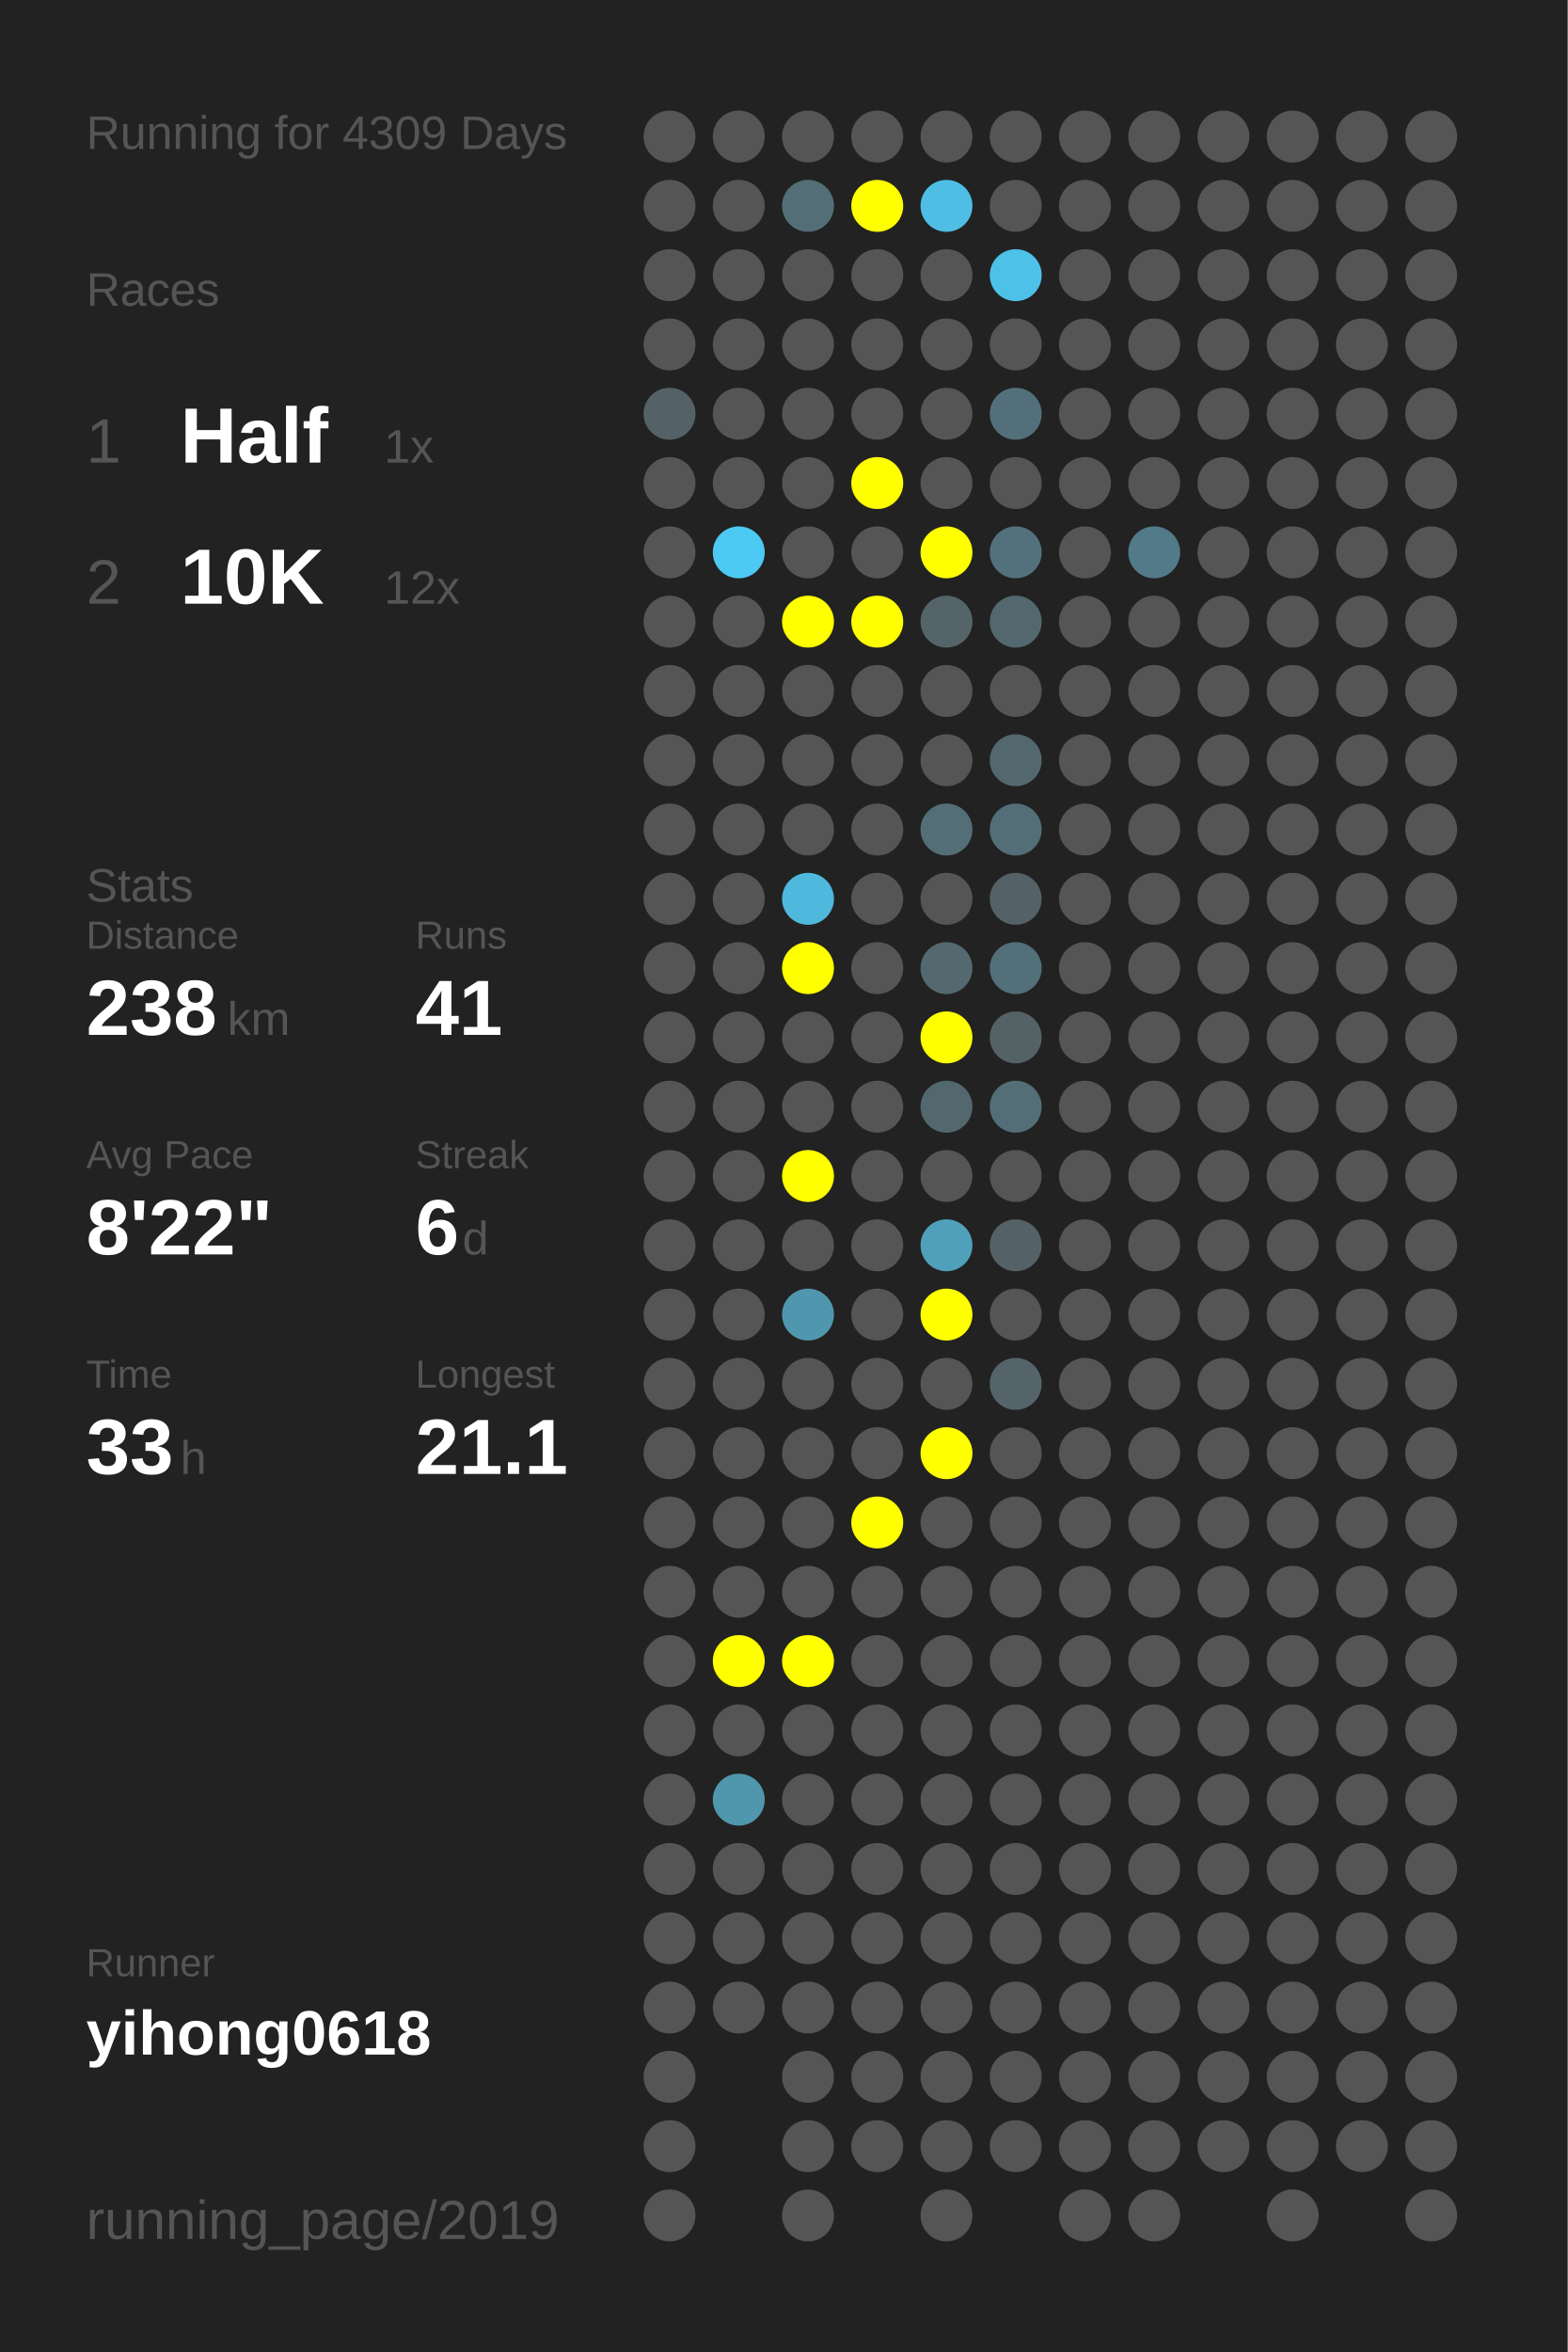
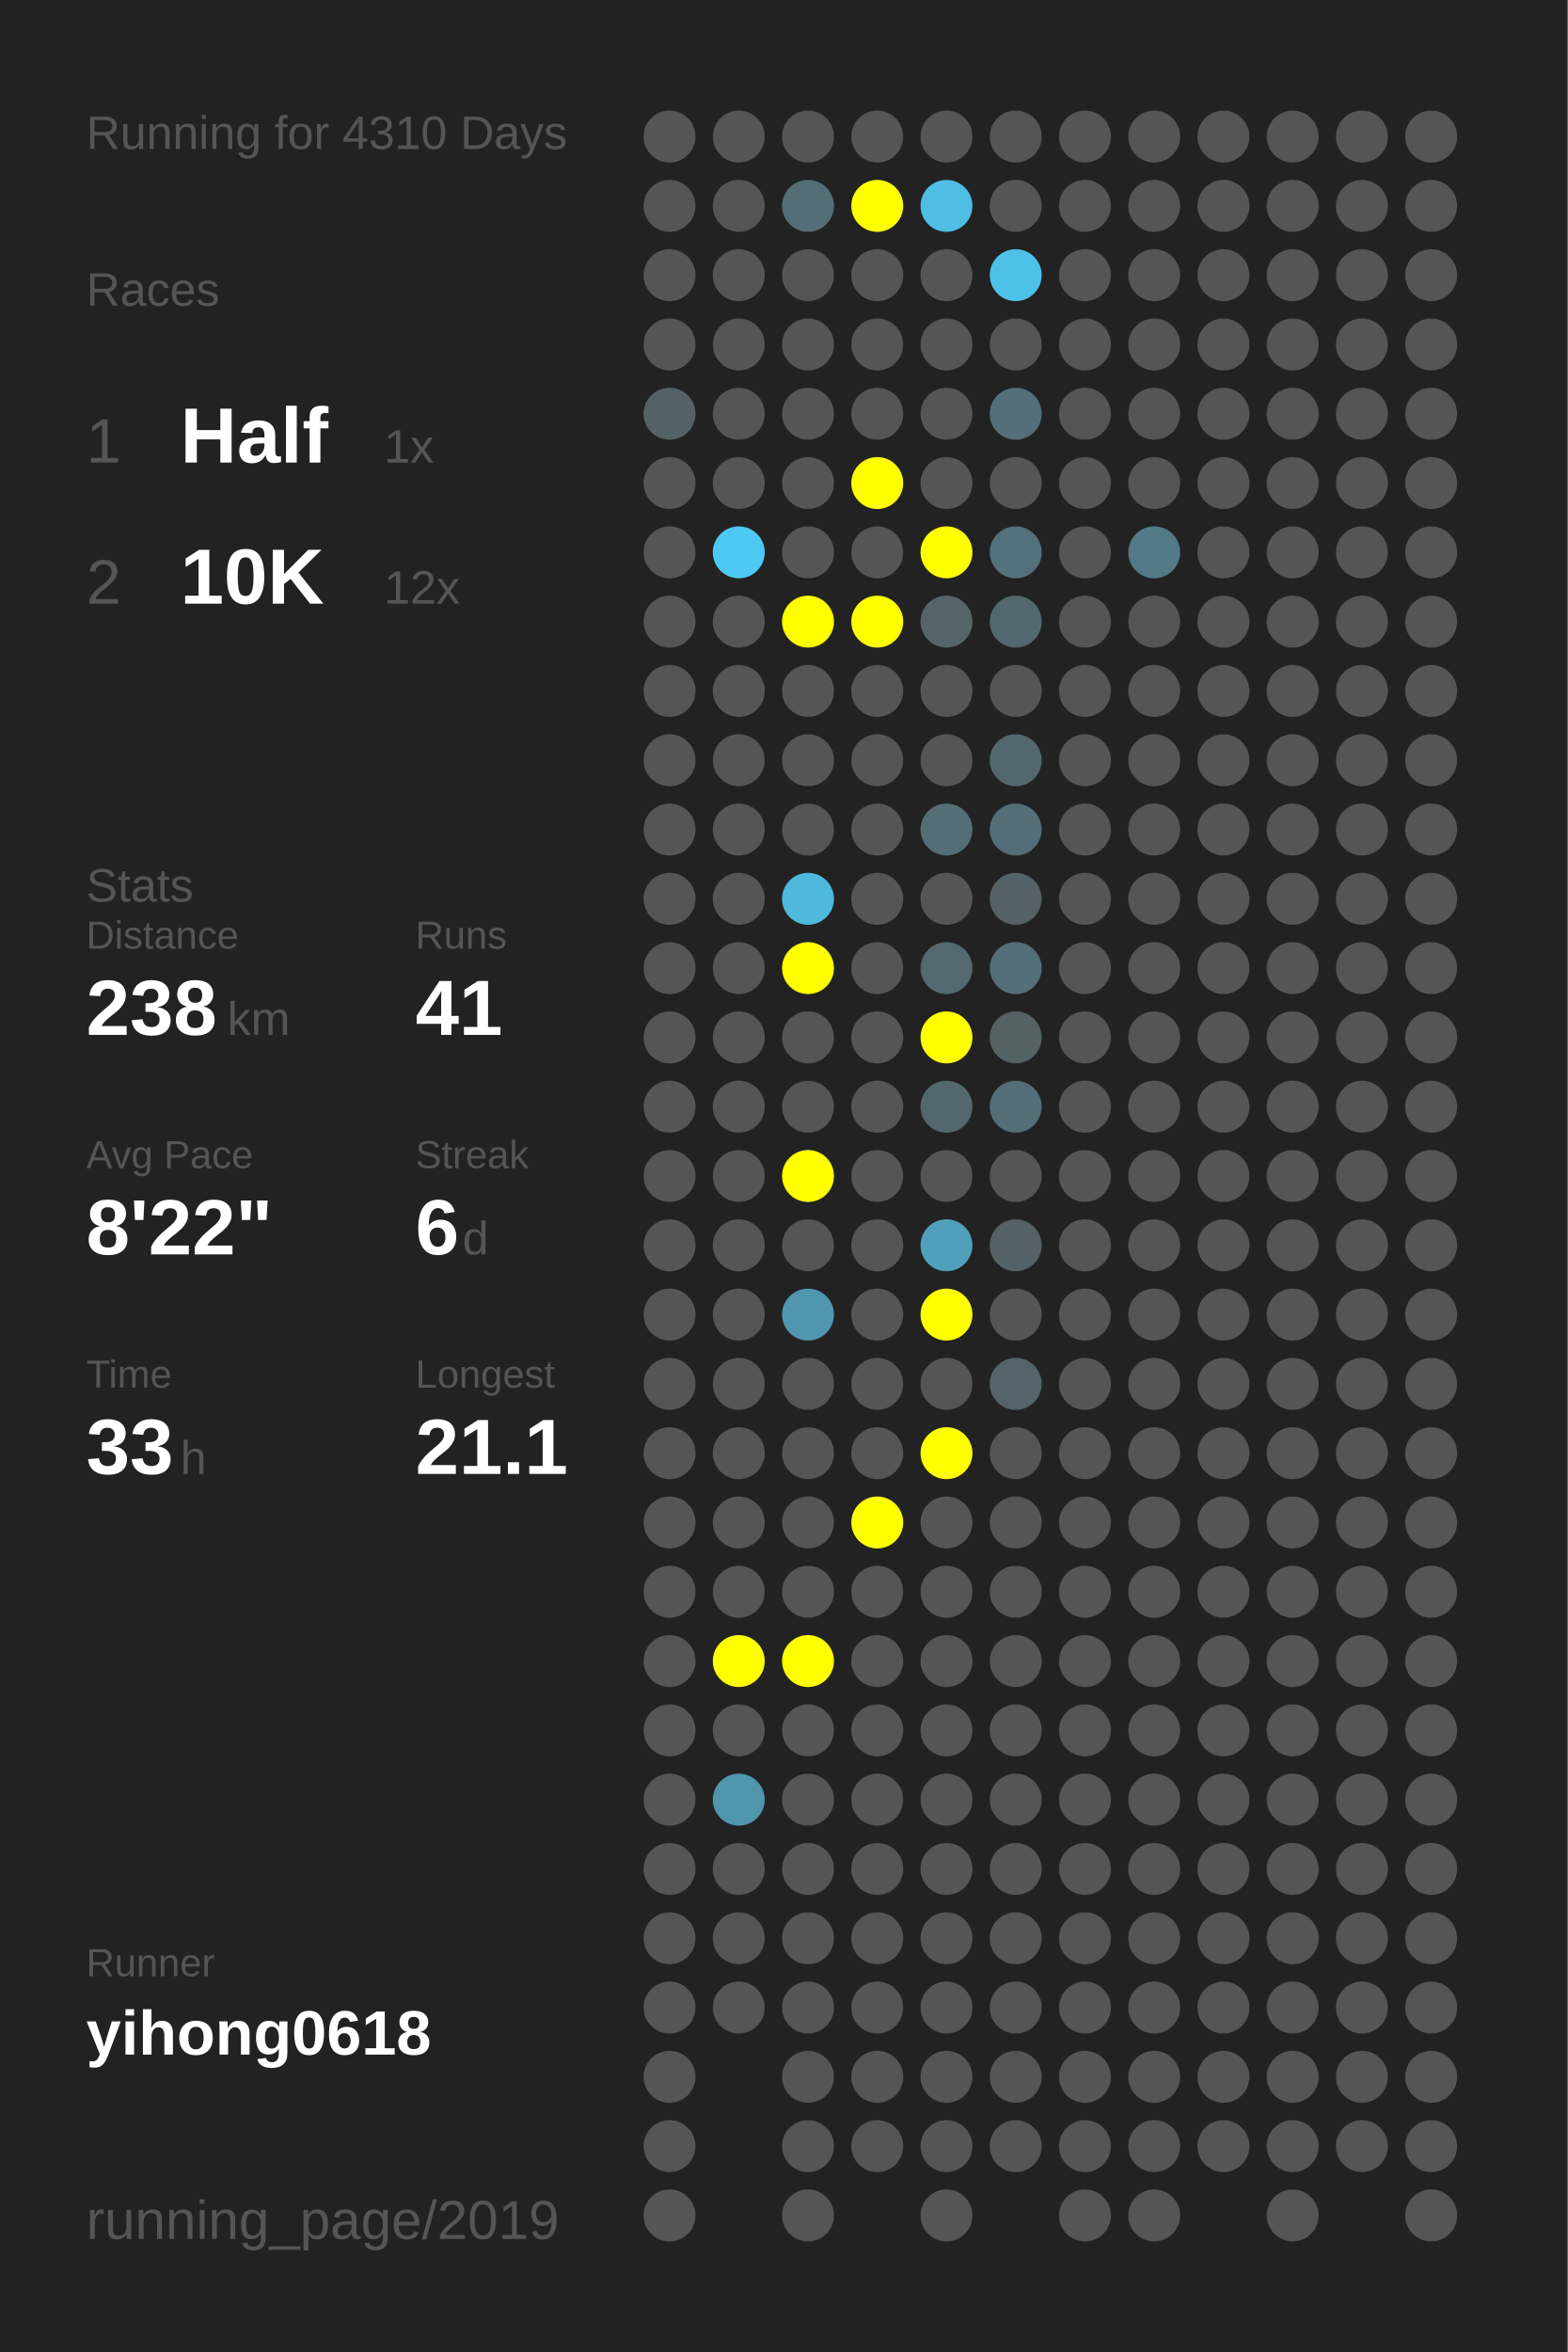
<svg xmlns="http://www.w3.org/2000/svg" baseProfile="full" height="300mm" version="1.1" viewBox="0,0,200,300" width="200mm">
  <defs />
  <rect fill="#222222" height="300" width="200" x="0" y="0" />
-   <text fill="#555555" style="font-size:6px; font-family:Arial;" x="11" y="19">Running for 4309 Days</text>
+   <text fill="#555555" style="font-size:6px; font-family:Arial;" x="11" y="19">Running for 4310 Days</text>
  <text fill="#555555" style="font-size:6px; font-family:Arial;" x="11" y="39">Races</text>
  <text fill="#555555" style="font-size:8px; font-family:Arial;" x="11" y="59">1</text>
  <text fill="#FFFFFF" style="font-size:10px; font-family:Arial; font-weight:bold;" x="23" y="59">Half</text>
  <text fill="#555555" style="font-size:6px; font-family:Arial;" x="49" y="59">1x</text>
  <text fill="#555555" style="font-size:8px; font-family:Arial;" x="11" y="77">2</text>
  <text fill="#FFFFFF" style="font-size:10px; font-family:Arial; font-weight:bold;" x="23" y="77">10K</text>
  <text fill="#555555" style="font-size:6px; font-family:Arial;" x="49" y="77">12x</text>
  <text fill="#555555" style="font-size:6px; font-family:Arial;" x="11" y="115">Stats</text>
  <text fill="#555555" style="font-size:5px; font-family:Arial;" x="11" y="121">Distance</text>
  <text fill="#FFFFFF" style="font-size:10px; font-family:Arial; font-weight:bold;" x="11" y="132">238</text>
  <text fill="#555555" style="font-size:6px; font-family:Arial;" x="29" y="132">km</text>
  <text fill="#555555" style="font-size:5px; font-family:Arial;" x="53" y="121">Runs</text>
  <text fill="#FFFFFF" style="font-size:10px; font-family:Arial; font-weight:bold;" x="53" y="132">41</text>
  <text fill="#555555" style="font-size:5px; font-family:Arial;" x="11" y="149">Avg Pace</text>
  <text fill="#FFFFFF" style="font-size:10px; font-family:Arial; font-weight:bold;" x="11" y="160">8'22"</text>
  <text fill="#555555" style="font-size:5px; font-family:Arial;" x="53" y="149">Streak</text>
  <text fill="#FFFFFF" style="font-size:10px; font-family:Arial; font-weight:bold;" x="53" y="160">6</text>
  <text fill="#555555" style="font-size:6px; font-family:Arial;" x="59" y="160">d</text>
  <text fill="#555555" style="font-size:5px; font-family:Arial;" x="11" y="177">Time</text>
  <text fill="#FFFFFF" style="font-size:10px; font-family:Arial; font-weight:bold;" x="11" y="188">33</text>
  <text fill="#555555" style="font-size:6px; font-family:Arial;" x="23" y="188">h</text>
  <text fill="#555555" style="font-size:5px; font-family:Arial;" x="53" y="177">Longest</text>
  <text fill="#FFFFFF" style="font-size:10px; font-family:Arial; font-weight:bold;" x="53" y="188">21.1</text>
  <text fill="#555555" style="font-size:5px; font-family:Arial;" x="11" y="252.065">Runner</text>
  <text fill="#FFFFFF" style="font-size:8px; font-family:Arial; font-weight:bold;" x="11" y="262.065">yihong0618</text>
  <text fill="#555555" style="font-size:7px; font-family:Arial;" x="11" y="285.581">running_page/2019</text>
  <circle cx="85.417" cy="17.419" fill="#555555" r="3.312" />
  <circle cx="85.417" cy="26.258" fill="#555555" r="3.312" />
  <circle cx="85.417" cy="35.097" fill="#555555" r="3.312" />
  <circle cx="85.417" cy="43.935" fill="#555555" r="3.312" />
  <circle cx="85.417" cy="52.774" fill="#546267" r="3.312" />
  <circle cx="85.417" cy="61.613" fill="#555555" r="3.312" />
  <circle cx="85.417" cy="70.452" fill="#555555" r="3.312" />
  <circle cx="85.417" cy="79.29" fill="#555555" r="3.312" />
  <circle cx="85.417" cy="88.129" fill="#555555" r="3.312" />
  <circle cx="85.417" cy="96.968" fill="#555555" r="3.312" />
  <circle cx="85.417" cy="105.806" fill="#555555" r="3.312" />
  <circle cx="85.417" cy="114.645" fill="#555555" r="3.312" />
  <circle cx="85.417" cy="123.484" fill="#555555" r="3.312" />
  <circle cx="85.417" cy="132.323" fill="#555555" r="3.312" />
  <circle cx="85.417" cy="141.161" fill="#555555" r="3.312" />
  <circle cx="85.417" cy="150" fill="#555555" r="3.312" />
  <circle cx="85.417" cy="158.839" fill="#555555" r="3.312" />
  <circle cx="85.417" cy="167.677" fill="#555555" r="3.312" />
  <circle cx="85.417" cy="176.516" fill="#555555" r="3.312" />
  <circle cx="85.417" cy="185.355" fill="#555555" r="3.312" />
  <circle cx="85.417" cy="194.194" fill="#555555" r="3.312" />
  <circle cx="85.417" cy="203.032" fill="#555555" r="3.312" />
  <circle cx="85.417" cy="211.871" fill="#555555" r="3.312" />
  <circle cx="85.417" cy="220.71" fill="#555555" r="3.312" />
  <circle cx="85.417" cy="229.548" fill="#555555" r="3.312" />
  <circle cx="85.417" cy="238.387" fill="#555555" r="3.312" />
  <circle cx="85.417" cy="247.226" fill="#555555" r="3.312" />
  <circle cx="85.417" cy="256.065" fill="#555555" r="3.312" />
  <circle cx="85.417" cy="264.903" fill="#555555" r="3.312" />
  <circle cx="85.417" cy="273.742" fill="#555555" r="3.312" />
  <circle cx="85.417" cy="282.581" fill="#555555" r="3.312" />
  <circle cx="94.25" cy="17.419" fill="#555555" r="3.312" />
  <circle cx="94.25" cy="26.258" fill="#555555" r="3.312" />
  <circle cx="94.25" cy="35.097" fill="#555555" r="3.312" />
  <circle cx="94.25" cy="43.935" fill="#555555" r="3.312" />
  <circle cx="94.25" cy="52.774" fill="#555555" r="3.312" />
  <circle cx="94.25" cy="61.613" fill="#555555" r="3.312" />
  <circle cx="94.25" cy="70.452" fill="#4dcaf4" r="3.312" />
  <circle cx="94.25" cy="79.29" fill="#555555" r="3.312" />
  <circle cx="94.25" cy="88.129" fill="#555555" r="3.312" />
  <circle cx="94.25" cy="96.968" fill="#555555" r="3.312" />
  <circle cx="94.25" cy="105.806" fill="#555555" r="3.312" />
  <circle cx="94.25" cy="114.645" fill="#555555" r="3.312" />
  <circle cx="94.25" cy="123.484" fill="#555555" r="3.312" />
  <circle cx="94.25" cy="132.323" fill="#555555" r="3.312" />
  <circle cx="94.25" cy="141.161" fill="#555555" r="3.312" />
  <circle cx="94.25" cy="150" fill="#555555" r="3.312" />
  <circle cx="94.25" cy="158.839" fill="#555555" r="3.312" />
  <circle cx="94.25" cy="167.677" fill="#555555" r="3.312" />
  <circle cx="94.25" cy="176.516" fill="#555555" r="3.312" />
  <circle cx="94.25" cy="185.355" fill="#555555" r="3.312" />
  <circle cx="94.25" cy="194.194" fill="#555555" r="3.312" />
  <circle cx="94.25" cy="203.032" fill="#555555" r="3.312" />
  <circle cx="94.25" cy="211.871" fill="#FFFF00" r="3.312" />
  <circle cx="94.25" cy="220.71" fill="#555555" r="3.312" />
  <circle cx="94.25" cy="229.548" fill="#5096ad" r="3.312" />
  <circle cx="94.25" cy="238.387" fill="#555555" r="3.312" />
  <circle cx="94.25" cy="247.226" fill="#555555" r="3.312" />
  <circle cx="94.25" cy="256.065" fill="#555555" r="3.312" />
  <circle cx="103.083" cy="17.419" fill="#555555" r="3.312" />
  <circle cx="103.083" cy="26.258" fill="#536e77" r="3.312" />
  <circle cx="103.083" cy="35.097" fill="#555555" r="3.312" />
  <circle cx="103.083" cy="43.935" fill="#555555" r="3.312" />
  <circle cx="103.083" cy="52.774" fill="#555555" r="3.312" />
  <circle cx="103.083" cy="61.613" fill="#555555" r="3.312" />
  <circle cx="103.083" cy="70.452" fill="#555555" r="3.312" />
  <circle cx="103.083" cy="79.29" fill="#FFFF00" r="3.312" />
  <circle cx="103.083" cy="88.129" fill="#555555" r="3.312" />
  <circle cx="103.083" cy="96.968" fill="#555555" r="3.312" />
  <circle cx="103.083" cy="105.806" fill="#555555" r="3.312" />
  <circle cx="103.083" cy="114.645" fill="#4eb9dd" r="3.312" />
  <circle cx="103.083" cy="123.484" fill="#FFFF00" r="3.312" />
  <circle cx="103.083" cy="132.323" fill="#555555" r="3.312" />
  <circle cx="103.083" cy="141.161" fill="#555555" r="3.312" />
  <circle cx="103.083" cy="150" fill="#FFFF00" r="3.312" />
  <circle cx="103.083" cy="158.839" fill="#555555" r="3.312" />
  <circle cx="103.083" cy="167.677" fill="#5096ae" r="3.312" />
  <circle cx="103.083" cy="176.516" fill="#555555" r="3.312" />
  <circle cx="103.083" cy="185.355" fill="#555555" r="3.312" />
  <circle cx="103.083" cy="194.194" fill="#555555" r="3.312" />
  <circle cx="103.083" cy="203.032" fill="#555555" r="3.312" />
  <circle cx="103.083" cy="211.871" fill="#FFFF00" r="3.312" />
  <circle cx="103.083" cy="220.71" fill="#555555" r="3.312" />
  <circle cx="103.083" cy="229.548" fill="#555555" r="3.312" />
  <circle cx="103.083" cy="238.387" fill="#555555" r="3.312" />
  <circle cx="103.083" cy="247.226" fill="#555555" r="3.312" />
  <circle cx="103.083" cy="256.065" fill="#555555" r="3.312" />
  <circle cx="103.083" cy="264.903" fill="#555555" r="3.312" />
  <circle cx="103.083" cy="273.742" fill="#555555" r="3.312" />
  <circle cx="103.083" cy="282.581" fill="#555555" r="3.312" />
  <circle cx="111.917" cy="17.419" fill="#555555" r="3.312" />
  <circle cx="111.917" cy="26.258" fill="#FFFF00" r="3.312" />
  <circle cx="111.917" cy="35.097" fill="#555555" r="3.312" />
  <circle cx="111.917" cy="43.935" fill="#555555" r="3.312" />
  <circle cx="111.917" cy="52.774" fill="#555555" r="3.312" />
  <circle cx="111.917" cy="61.613" fill="#FFFF00" r="3.312" />
  <circle cx="111.917" cy="70.452" fill="#555555" r="3.312" />
  <circle cx="111.917" cy="79.29" fill="#FFFF00" r="3.312" />
  <circle cx="111.917" cy="88.129" fill="#555555" r="3.312" />
  <circle cx="111.917" cy="96.968" fill="#555555" r="3.312" />
  <circle cx="111.917" cy="105.806" fill="#555555" r="3.312" />
  <circle cx="111.917" cy="114.645" fill="#555555" r="3.312" />
  <circle cx="111.917" cy="123.484" fill="#555555" r="3.312" />
  <circle cx="111.917" cy="132.323" fill="#555555" r="3.312" />
  <circle cx="111.917" cy="141.161" fill="#555555" r="3.312" />
  <circle cx="111.917" cy="150" fill="#555555" r="3.312" />
  <circle cx="111.917" cy="158.839" fill="#555555" r="3.312" />
  <circle cx="111.917" cy="167.677" fill="#555555" r="3.312" />
  <circle cx="111.917" cy="176.516" fill="#555555" r="3.312" />
  <circle cx="111.917" cy="185.355" fill="#555555" r="3.312" />
  <circle cx="111.917" cy="194.194" fill="#FFFF00" r="3.312" />
  <circle cx="111.917" cy="203.032" fill="#555555" r="3.312" />
  <circle cx="111.917" cy="211.871" fill="#555555" r="3.312" />
  <circle cx="111.917" cy="220.71" fill="#555555" r="3.312" />
  <circle cx="111.917" cy="229.548" fill="#555555" r="3.312" />
  <circle cx="111.917" cy="238.387" fill="#555555" r="3.312" />
  <circle cx="111.917" cy="247.226" fill="#555555" r="3.312" />
  <circle cx="111.917" cy="256.065" fill="#555555" r="3.312" />
  <circle cx="111.917" cy="264.903" fill="#555555" r="3.312" />
  <circle cx="111.917" cy="273.742" fill="#555555" r="3.312" />
  <circle cx="120.75" cy="17.419" fill="#555555" r="3.312" />
  <circle cx="120.75" cy="26.258" fill="#4ebee4" r="3.312" />
  <circle cx="120.75" cy="35.097" fill="#555555" r="3.312" />
  <circle cx="120.75" cy="43.935" fill="#555555" r="3.312" />
  <circle cx="120.75" cy="52.774" fill="#555555" r="3.312" />
  <circle cx="120.75" cy="61.613" fill="#555555" r="3.312" />
  <circle cx="120.75" cy="70.452" fill="#FFFF00" r="3.312" />
  <circle cx="120.75" cy="79.29" fill="#546469" r="3.312" />
  <circle cx="120.75" cy="88.129" fill="#555555" r="3.312" />
  <circle cx="120.75" cy="96.968" fill="#555555" r="3.312" />
  <circle cx="120.75" cy="105.806" fill="#536e77" r="3.312" />
  <circle cx="120.75" cy="114.645" fill="#555555" r="3.312" />
  <circle cx="120.75" cy="123.484" fill="#53686f" r="3.312" />
  <circle cx="120.75" cy="132.323" fill="#FFFF00" r="3.312" />
  <circle cx="120.75" cy="141.161" fill="#53686e" r="3.312" />
  <circle cx="120.75" cy="150" fill="#555555" r="3.312" />
  <circle cx="120.75" cy="158.839" fill="#50a0bb" r="3.312" />
  <circle cx="120.75" cy="167.677" fill="#FFFF00" r="3.312" />
  <circle cx="120.75" cy="176.516" fill="#555555" r="3.312" />
  <circle cx="120.75" cy="185.355" fill="#FFFF00" r="3.312" />
  <circle cx="120.75" cy="194.194" fill="#555555" r="3.312" />
  <circle cx="120.75" cy="203.032" fill="#555555" r="3.312" />
  <circle cx="120.75" cy="211.871" fill="#555555" r="3.312" />
  <circle cx="120.75" cy="220.71" fill="#555555" r="3.312" />
  <circle cx="120.75" cy="229.548" fill="#555555" r="3.312" />
  <circle cx="120.75" cy="238.387" fill="#555555" r="3.312" />
  <circle cx="120.75" cy="247.226" fill="#555555" r="3.312" />
  <circle cx="120.75" cy="256.065" fill="#555555" r="3.312" />
  <circle cx="120.75" cy="264.903" fill="#555555" r="3.312" />
  <circle cx="120.75" cy="273.742" fill="#555555" r="3.312" />
  <circle cx="120.75" cy="282.581" fill="#555555" r="3.312" />
  <circle cx="129.583" cy="17.419" fill="#555555" r="3.312" />
  <circle cx="129.583" cy="26.258" fill="#555555" r="3.312" />
  <circle cx="129.583" cy="35.097" fill="#4ec1e9" r="3.312" />
  <circle cx="129.583" cy="43.935" fill="#555555" r="3.312" />
  <circle cx="129.583" cy="52.774" fill="#53707a" r="3.312" />
  <circle cx="129.583" cy="61.613" fill="#555555" r="3.312" />
  <circle cx="129.583" cy="70.452" fill="#53717c" r="3.312" />
  <circle cx="129.583" cy="79.29" fill="#53676e" r="3.312" />
  <circle cx="129.583" cy="88.129" fill="#555555" r="3.312" />
  <circle cx="129.583" cy="96.968" fill="#53686e" r="3.312" />
  <circle cx="129.583" cy="105.806" fill="#536e77" r="3.312" />
  <circle cx="129.583" cy="114.645" fill="#546166" r="3.312" />
  <circle cx="129.583" cy="123.484" fill="#536f79" r="3.312" />
  <circle cx="129.583" cy="132.323" fill="#546266" r="3.312" />
  <circle cx="129.583" cy="141.161" fill="#536e77" r="3.312" />
  <circle cx="129.583" cy="150" fill="#555555" r="3.312" />
  <circle cx="129.583" cy="158.839" fill="#546166" r="3.312" />
  <circle cx="129.583" cy="167.677" fill="#555555" r="3.312" />
  <circle cx="129.583" cy="176.516" fill="#54646a" r="3.312" />
  <circle cx="129.583" cy="185.355" fill="#555555" r="3.312" />
  <circle cx="129.583" cy="194.194" fill="#555555" r="3.312" />
  <circle cx="129.583" cy="203.032" fill="#555555" r="3.312" />
  <circle cx="129.583" cy="211.871" fill="#555555" r="3.312" />
  <circle cx="129.583" cy="220.71" fill="#555555" r="3.312" />
  <circle cx="129.583" cy="229.548" fill="#555555" r="3.312" />
  <circle cx="129.583" cy="238.387" fill="#555555" r="3.312" />
  <circle cx="129.583" cy="247.226" fill="#555555" r="3.312" />
  <circle cx="129.583" cy="256.065" fill="#555555" r="3.312" />
  <circle cx="129.583" cy="264.903" fill="#555555" r="3.312" />
  <circle cx="129.583" cy="273.742" fill="#555555" r="3.312" />
  <circle cx="138.417" cy="17.419" fill="#555555" r="3.312" />
  <circle cx="138.417" cy="26.258" fill="#555555" r="3.312" />
  <circle cx="138.417" cy="35.097" fill="#555555" r="3.312" />
  <circle cx="138.417" cy="43.935" fill="#555555" r="3.312" />
  <circle cx="138.417" cy="52.774" fill="#555555" r="3.312" />
  <circle cx="138.417" cy="61.613" fill="#555555" r="3.312" />
  <circle cx="138.417" cy="70.452" fill="#555555" r="3.312" />
  <circle cx="138.417" cy="79.29" fill="#555555" r="3.312" />
  <circle cx="138.417" cy="88.129" fill="#555555" r="3.312" />
  <circle cx="138.417" cy="96.968" fill="#555555" r="3.312" />
  <circle cx="138.417" cy="105.806" fill="#555555" r="3.312" />
  <circle cx="138.417" cy="114.645" fill="#555555" r="3.312" />
  <circle cx="138.417" cy="123.484" fill="#555555" r="3.312" />
  <circle cx="138.417" cy="132.323" fill="#555555" r="3.312" />
  <circle cx="138.417" cy="141.161" fill="#555555" r="3.312" />
  <circle cx="138.417" cy="150" fill="#555555" r="3.312" />
  <circle cx="138.417" cy="158.839" fill="#555555" r="3.312" />
  <circle cx="138.417" cy="167.677" fill="#555555" r="3.312" />
  <circle cx="138.417" cy="176.516" fill="#555555" r="3.312" />
  <circle cx="138.417" cy="185.355" fill="#555555" r="3.312" />
  <circle cx="138.417" cy="194.194" fill="#555555" r="3.312" />
  <circle cx="138.417" cy="203.032" fill="#555555" r="3.312" />
  <circle cx="138.417" cy="211.871" fill="#555555" r="3.312" />
  <circle cx="138.417" cy="220.71" fill="#555555" r="3.312" />
  <circle cx="138.417" cy="229.548" fill="#555555" r="3.312" />
  <circle cx="138.417" cy="238.387" fill="#555555" r="3.312" />
  <circle cx="138.417" cy="247.226" fill="#555555" r="3.312" />
  <circle cx="138.417" cy="256.065" fill="#555555" r="3.312" />
  <circle cx="138.417" cy="264.903" fill="#555555" r="3.312" />
  <circle cx="138.417" cy="273.742" fill="#555555" r="3.312" />
  <circle cx="138.417" cy="282.581" fill="#555555" r="3.312" />
  <circle cx="147.25" cy="17.419" fill="#555555" r="3.312" />
  <circle cx="147.25" cy="26.258" fill="#555555" r="3.312" />
  <circle cx="147.25" cy="35.097" fill="#555555" r="3.312" />
  <circle cx="147.25" cy="43.935" fill="#555555" r="3.312" />
  <circle cx="147.25" cy="52.774" fill="#555555" r="3.312" />
  <circle cx="147.25" cy="61.613" fill="#555555" r="3.312" />
  <circle cx="147.25" cy="70.452" fill="#527a88" r="3.312" />
  <circle cx="147.25" cy="79.29" fill="#555555" r="3.312" />
  <circle cx="147.25" cy="88.129" fill="#555555" r="3.312" />
  <circle cx="147.25" cy="96.968" fill="#555555" r="3.312" />
  <circle cx="147.25" cy="105.806" fill="#555555" r="3.312" />
  <circle cx="147.25" cy="114.645" fill="#555555" r="3.312" />
  <circle cx="147.25" cy="123.484" fill="#555555" r="3.312" />
  <circle cx="147.25" cy="132.323" fill="#555555" r="3.312" />
  <circle cx="147.25" cy="141.161" fill="#555555" r="3.312" />
  <circle cx="147.25" cy="150" fill="#555555" r="3.312" />
  <circle cx="147.25" cy="158.839" fill="#555555" r="3.312" />
  <circle cx="147.25" cy="167.677" fill="#555555" r="3.312" />
  <circle cx="147.25" cy="176.516" fill="#555555" r="3.312" />
  <circle cx="147.25" cy="185.355" fill="#555555" r="3.312" />
  <circle cx="147.25" cy="194.194" fill="#555555" r="3.312" />
  <circle cx="147.25" cy="203.032" fill="#555555" r="3.312" />
  <circle cx="147.25" cy="211.871" fill="#555555" r="3.312" />
  <circle cx="147.25" cy="220.71" fill="#555555" r="3.312" />
  <circle cx="147.25" cy="229.548" fill="#555555" r="3.312" />
  <circle cx="147.25" cy="238.387" fill="#555555" r="3.312" />
  <circle cx="147.25" cy="247.226" fill="#555555" r="3.312" />
  <circle cx="147.25" cy="256.065" fill="#555555" r="3.312" />
  <circle cx="147.25" cy="264.903" fill="#555555" r="3.312" />
  <circle cx="147.25" cy="273.742" fill="#555555" r="3.312" />
  <circle cx="147.25" cy="282.581" fill="#555555" r="3.312" />
  <circle cx="156.083" cy="17.419" fill="#555555" r="3.312" />
  <circle cx="156.083" cy="26.258" fill="#555555" r="3.312" />
  <circle cx="156.083" cy="35.097" fill="#555555" r="3.312" />
  <circle cx="156.083" cy="43.935" fill="#555555" r="3.312" />
  <circle cx="156.083" cy="52.774" fill="#555555" r="3.312" />
  <circle cx="156.083" cy="61.613" fill="#555555" r="3.312" />
  <circle cx="156.083" cy="70.452" fill="#555555" r="3.312" />
  <circle cx="156.083" cy="79.29" fill="#555555" r="3.312" />
  <circle cx="156.083" cy="88.129" fill="#555555" r="3.312" />
  <circle cx="156.083" cy="96.968" fill="#555555" r="3.312" />
  <circle cx="156.083" cy="105.806" fill="#555555" r="3.312" />
  <circle cx="156.083" cy="114.645" fill="#555555" r="3.312" />
  <circle cx="156.083" cy="123.484" fill="#555555" r="3.312" />
  <circle cx="156.083" cy="132.323" fill="#555555" r="3.312" />
  <circle cx="156.083" cy="141.161" fill="#555555" r="3.312" />
  <circle cx="156.083" cy="150" fill="#555555" r="3.312" />
  <circle cx="156.083" cy="158.839" fill="#555555" r="3.312" />
  <circle cx="156.083" cy="167.677" fill="#555555" r="3.312" />
  <circle cx="156.083" cy="176.516" fill="#555555" r="3.312" />
  <circle cx="156.083" cy="185.355" fill="#555555" r="3.312" />
  <circle cx="156.083" cy="194.194" fill="#555555" r="3.312" />
  <circle cx="156.083" cy="203.032" fill="#555555" r="3.312" />
  <circle cx="156.083" cy="211.871" fill="#555555" r="3.312" />
  <circle cx="156.083" cy="220.71" fill="#555555" r="3.312" />
  <circle cx="156.083" cy="229.548" fill="#555555" r="3.312" />
  <circle cx="156.083" cy="238.387" fill="#555555" r="3.312" />
  <circle cx="156.083" cy="247.226" fill="#555555" r="3.312" />
  <circle cx="156.083" cy="256.065" fill="#555555" r="3.312" />
  <circle cx="156.083" cy="264.903" fill="#555555" r="3.312" />
  <circle cx="156.083" cy="273.742" fill="#555555" r="3.312" />
  <circle cx="164.917" cy="17.419" fill="#555555" r="3.312" />
  <circle cx="164.917" cy="26.258" fill="#555555" r="3.312" />
  <circle cx="164.917" cy="35.097" fill="#555555" r="3.312" />
  <circle cx="164.917" cy="43.935" fill="#555555" r="3.312" />
  <circle cx="164.917" cy="52.774" fill="#555555" r="3.312" />
  <circle cx="164.917" cy="61.613" fill="#555555" r="3.312" />
  <circle cx="164.917" cy="70.452" fill="#555555" r="3.312" />
  <circle cx="164.917" cy="79.29" fill="#555555" r="3.312" />
  <circle cx="164.917" cy="88.129" fill="#555555" r="3.312" />
  <circle cx="164.917" cy="96.968" fill="#555555" r="3.312" />
  <circle cx="164.917" cy="105.806" fill="#555555" r="3.312" />
  <circle cx="164.917" cy="114.645" fill="#555555" r="3.312" />
  <circle cx="164.917" cy="123.484" fill="#555555" r="3.312" />
  <circle cx="164.917" cy="132.323" fill="#555555" r="3.312" />
  <circle cx="164.917" cy="141.161" fill="#555555" r="3.312" />
  <circle cx="164.917" cy="150" fill="#555555" r="3.312" />
  <circle cx="164.917" cy="158.839" fill="#555555" r="3.312" />
  <circle cx="164.917" cy="167.677" fill="#555555" r="3.312" />
  <circle cx="164.917" cy="176.516" fill="#555555" r="3.312" />
  <circle cx="164.917" cy="185.355" fill="#555555" r="3.312" />
  <circle cx="164.917" cy="194.194" fill="#555555" r="3.312" />
  <circle cx="164.917" cy="203.032" fill="#555555" r="3.312" />
  <circle cx="164.917" cy="211.871" fill="#555555" r="3.312" />
  <circle cx="164.917" cy="220.71" fill="#555555" r="3.312" />
  <circle cx="164.917" cy="229.548" fill="#555555" r="3.312" />
  <circle cx="164.917" cy="238.387" fill="#555555" r="3.312" />
  <circle cx="164.917" cy="247.226" fill="#555555" r="3.312" />
  <circle cx="164.917" cy="256.065" fill="#555555" r="3.312" />
  <circle cx="164.917" cy="264.903" fill="#555555" r="3.312" />
  <circle cx="164.917" cy="273.742" fill="#555555" r="3.312" />
  <circle cx="164.917" cy="282.581" fill="#555555" r="3.312" />
  <circle cx="173.75" cy="17.419" fill="#555555" r="3.312" />
  <circle cx="173.75" cy="26.258" fill="#555555" r="3.312" />
  <circle cx="173.75" cy="35.097" fill="#555555" r="3.312" />
  <circle cx="173.75" cy="43.935" fill="#555555" r="3.312" />
  <circle cx="173.75" cy="52.774" fill="#555555" r="3.312" />
  <circle cx="173.75" cy="61.613" fill="#555555" r="3.312" />
  <circle cx="173.75" cy="70.452" fill="#555555" r="3.312" />
  <circle cx="173.75" cy="79.29" fill="#555555" r="3.312" />
  <circle cx="173.75" cy="88.129" fill="#555555" r="3.312" />
  <circle cx="173.75" cy="96.968" fill="#555555" r="3.312" />
  <circle cx="173.75" cy="105.806" fill="#555555" r="3.312" />
  <circle cx="173.75" cy="114.645" fill="#555555" r="3.312" />
  <circle cx="173.75" cy="123.484" fill="#555555" r="3.312" />
  <circle cx="173.75" cy="132.323" fill="#555555" r="3.312" />
  <circle cx="173.75" cy="141.161" fill="#555555" r="3.312" />
  <circle cx="173.75" cy="150" fill="#555555" r="3.312" />
  <circle cx="173.75" cy="158.839" fill="#555555" r="3.312" />
  <circle cx="173.75" cy="167.677" fill="#555555" r="3.312" />
  <circle cx="173.75" cy="176.516" fill="#555555" r="3.312" />
  <circle cx="173.75" cy="185.355" fill="#555555" r="3.312" />
  <circle cx="173.75" cy="194.194" fill="#555555" r="3.312" />
  <circle cx="173.75" cy="203.032" fill="#555555" r="3.312" />
  <circle cx="173.75" cy="211.871" fill="#555555" r="3.312" />
  <circle cx="173.75" cy="220.71" fill="#555555" r="3.312" />
  <circle cx="173.75" cy="229.548" fill="#555555" r="3.312" />
  <circle cx="173.75" cy="238.387" fill="#555555" r="3.312" />
  <circle cx="173.75" cy="247.226" fill="#555555" r="3.312" />
  <circle cx="173.75" cy="256.065" fill="#555555" r="3.312" />
  <circle cx="173.75" cy="264.903" fill="#555555" r="3.312" />
  <circle cx="173.75" cy="273.742" fill="#555555" r="3.312" />
  <circle cx="182.583" cy="17.419" fill="#555555" r="3.312" />
  <circle cx="182.583" cy="26.258" fill="#555555" r="3.312" />
  <circle cx="182.583" cy="35.097" fill="#555555" r="3.312" />
  <circle cx="182.583" cy="43.935" fill="#555555" r="3.312" />
  <circle cx="182.583" cy="52.774" fill="#555555" r="3.312" />
  <circle cx="182.583" cy="61.613" fill="#555555" r="3.312" />
  <circle cx="182.583" cy="70.452" fill="#555555" r="3.312" />
  <circle cx="182.583" cy="79.29" fill="#555555" r="3.312" />
  <circle cx="182.583" cy="88.129" fill="#555555" r="3.312" />
  <circle cx="182.583" cy="96.968" fill="#555555" r="3.312" />
  <circle cx="182.583" cy="105.806" fill="#555555" r="3.312" />
  <circle cx="182.583" cy="114.645" fill="#555555" r="3.312" />
  <circle cx="182.583" cy="123.484" fill="#555555" r="3.312" />
  <circle cx="182.583" cy="132.323" fill="#555555" r="3.312" />
  <circle cx="182.583" cy="141.161" fill="#555555" r="3.312" />
  <circle cx="182.583" cy="150" fill="#555555" r="3.312" />
  <circle cx="182.583" cy="158.839" fill="#555555" r="3.312" />
  <circle cx="182.583" cy="167.677" fill="#555555" r="3.312" />
  <circle cx="182.583" cy="176.516" fill="#555555" r="3.312" />
  <circle cx="182.583" cy="185.355" fill="#555555" r="3.312" />
  <circle cx="182.583" cy="194.194" fill="#555555" r="3.312" />
  <circle cx="182.583" cy="203.032" fill="#555555" r="3.312" />
  <circle cx="182.583" cy="211.871" fill="#555555" r="3.312" />
  <circle cx="182.583" cy="220.71" fill="#555555" r="3.312" />
  <circle cx="182.583" cy="229.548" fill="#555555" r="3.312" />
  <circle cx="182.583" cy="238.387" fill="#555555" r="3.312" />
  <circle cx="182.583" cy="247.226" fill="#555555" r="3.312" />
  <circle cx="182.583" cy="256.065" fill="#555555" r="3.312" />
  <circle cx="182.583" cy="264.903" fill="#555555" r="3.312" />
  <circle cx="182.583" cy="273.742" fill="#555555" r="3.312" />
  <circle cx="182.583" cy="282.581" fill="#555555" r="3.312" />
</svg>
